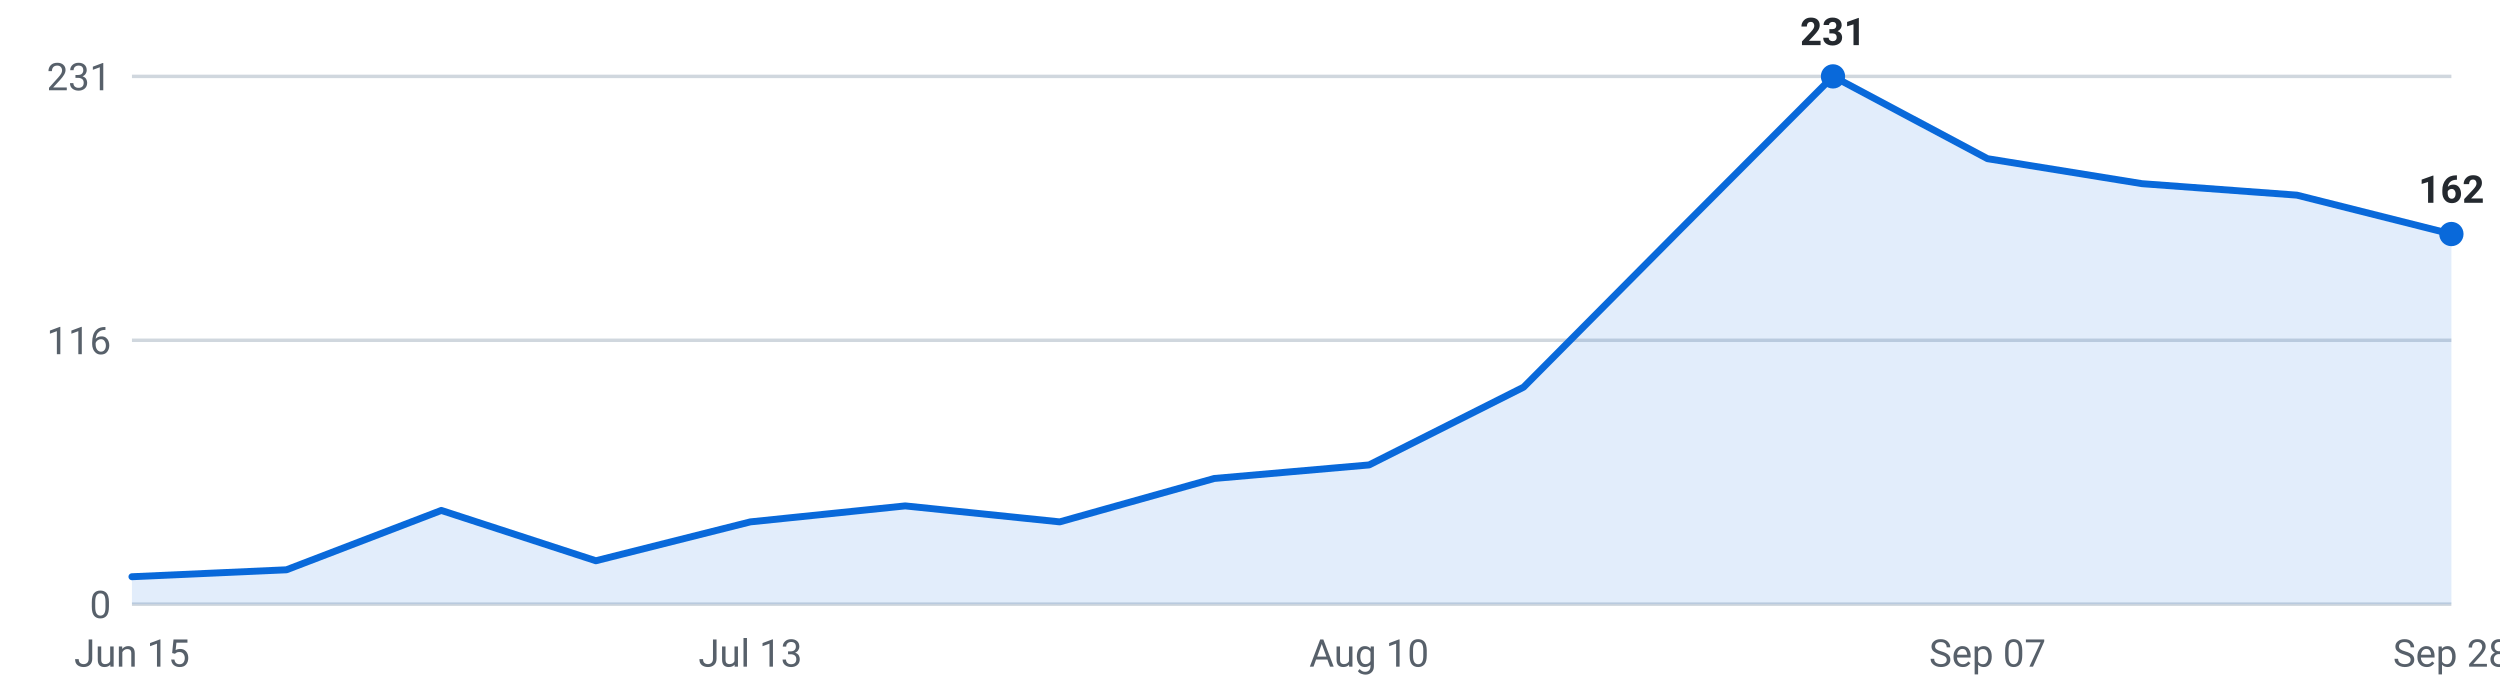
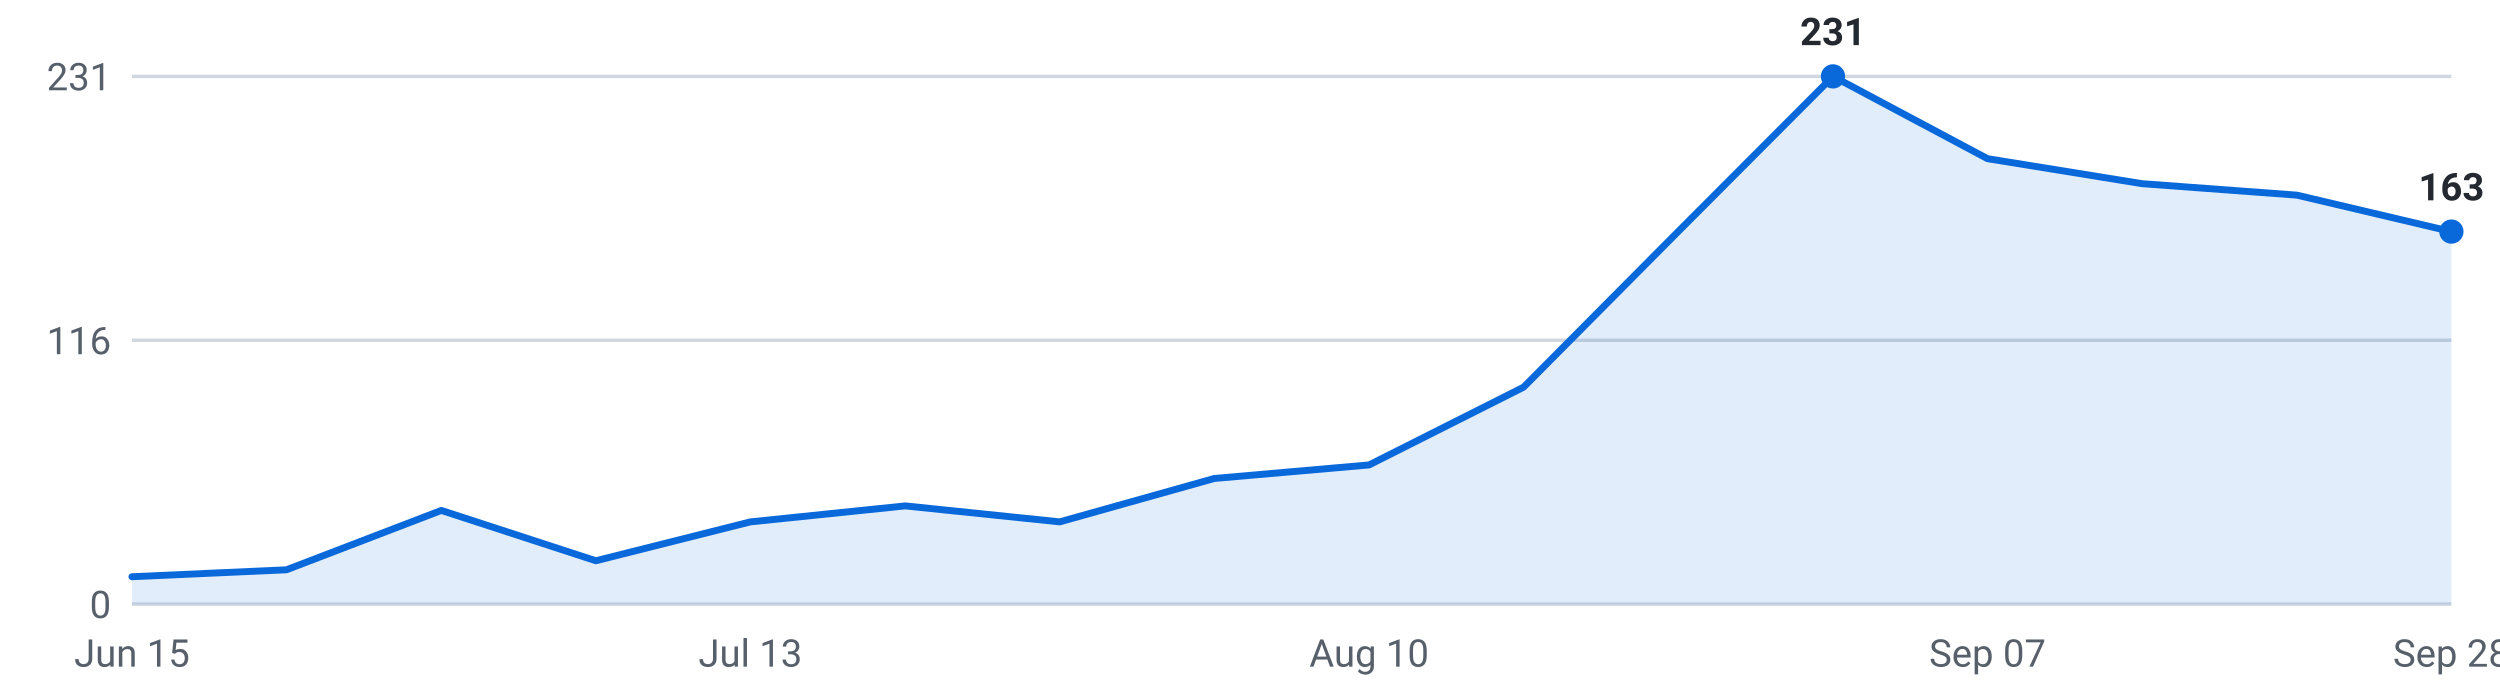
<svg xmlns="http://www.w3.org/2000/svg" viewBox="0 0 720 200" width="720" height="200" role="img" aria-label="Internships posted per week, last 16 weeks">
  <g font-family="-apple-system,Segoe UI,Roboto,sans-serif" font-size="11">
    <line x1="38" y1="174.0" x2="706" y2="174.0" stroke="#d0d7de" stroke-width="1" />
    <text x="32" y="178.0" text-anchor="end" fill="#57606a">0</text>
    <line x1="38" y1="98.0" x2="706" y2="98.0" stroke="#d0d7de" stroke-width="1" />
    <text x="32" y="102.0" text-anchor="end" fill="#57606a">116</text>
    <line x1="38" y1="22.0" x2="706" y2="22.0" stroke="#d0d7de" stroke-width="1" />
    <text x="32" y="26.0" text-anchor="end" fill="#57606a">231</text>
-     <path d="M38.0,174 L38.0,166.1 L82.5,164.1 L127.1,147.0 L171.6,161.5 L216.1,150.3 L260.7,145.7 L305.2,150.3 L349.7,137.8 L394.3,133.9 L438.8,111.5 L483.3,66.7 L527.9,22.0 L572.4,45.7 L616.9,52.9 L661.5,56.2 L706.0,67.4 L706.0,174 Z" fill="#0969da" fill-opacity="0.12" />
-     <polyline points="38.0,166.1 82.5,164.1 127.1,147.0 171.6,161.5 216.1,150.3 260.7,145.7 305.2,150.3 349.7,137.8 394.3,133.9 438.8,111.5 483.3,66.7 527.9,22.0 572.4,45.7 616.9,52.9 661.5,56.2 706.0,67.4" fill="none" stroke="#0969da" stroke-width="2" stroke-linejoin="round" stroke-linecap="round" />
+     <path d="M38.0,174 L38.0,166.1 L82.5,164.1 L127.1,147.0 L171.6,161.5 L216.1,150.3 L260.7,145.7 L305.2,150.3 L349.7,137.8 L394.3,133.9 L438.8,111.5 L483.3,66.7 L527.9,22.0 L572.4,45.7 L616.9,52.9 L661.5,56.2 L706.0,66.7 L706.0,174 Z" fill="#0969da" fill-opacity="0.12" />
+     <polyline points="38.0,166.1 82.5,164.1 127.1,147.0 171.6,161.5 216.1,150.3 260.7,145.7 305.2,150.3 349.7,137.8 394.3,133.9 438.8,111.5 483.3,66.7 527.9,22.0 572.4,45.7 616.9,52.9 661.5,56.2 706.0,66.7" fill="none" stroke="#0969da" stroke-width="2" stroke-linejoin="round" stroke-linecap="round" />
    <circle cx="527.9" cy="22.0" r="3.5" fill="#0969da" />
    <text x="527.9" y="13.0" text-anchor="middle" fill="#24292f" font-weight="600">231</text>
-     <circle cx="706.0" cy="67.4" r="3.5" fill="#0969da" />
-     <text x="706.0" y="58.4" text-anchor="middle" fill="#24292f" font-weight="600">162</text>
+     <circle cx="706.0" cy="66.7" r="3.5" fill="#0969da" />
+     <text x="706.0" y="57.7" text-anchor="middle" fill="#24292f" font-weight="600">163</text>
    <text x="38.0" y="192" text-anchor="middle" fill="#57606a">Jun 15</text>
    <text x="216.1" y="192" text-anchor="middle" fill="#57606a">Jul 13</text>
    <text x="394.3" y="192" text-anchor="middle" fill="#57606a">Aug 10</text>
    <text x="572.4" y="192" text-anchor="middle" fill="#57606a">Sep 07</text>
    <text x="706.0" y="192" text-anchor="middle" fill="#57606a">Sep 28</text>
  </g>
</svg>
